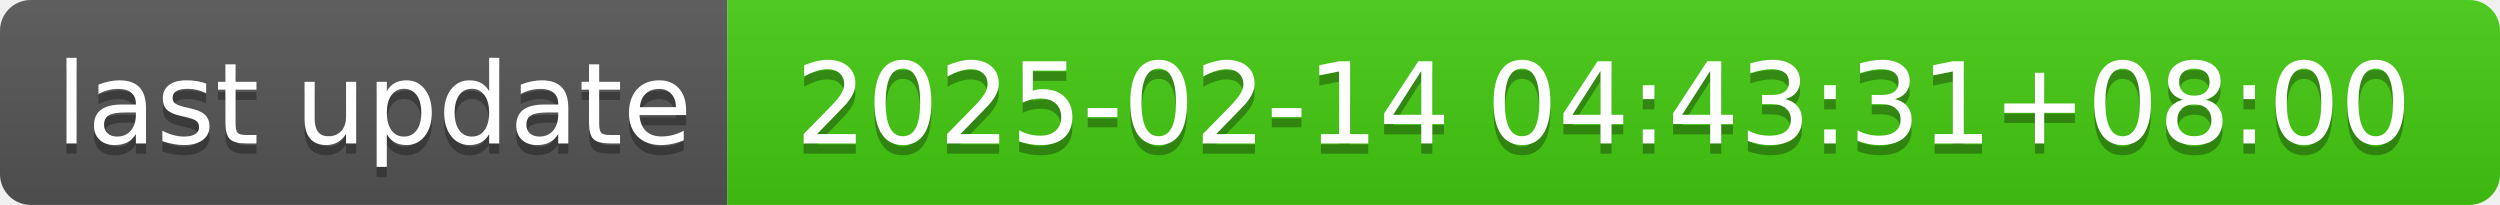
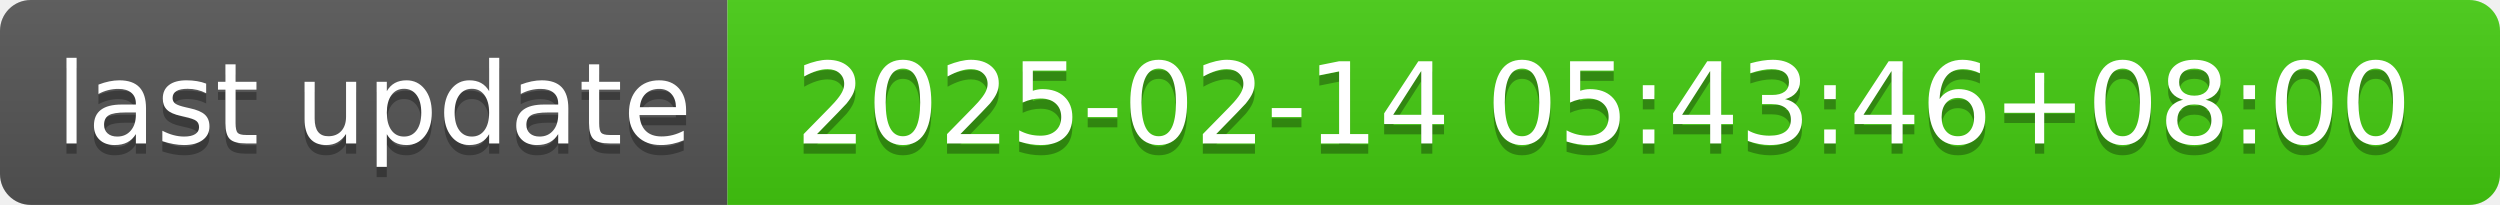
- <svg xmlns="http://www.w3.org/2000/svg" width="244" height="20" role="img" aria-label="last update: 2025-02-14 04:43:31+08:00">
+ <svg xmlns="http://www.w3.org/2000/svg" width="244" height="20" role="img" aria-label="last update: 2025-02-14 05:43:46+08:00">
  <linearGradient id="s" x2="0" y2="100%">
    <stop offset="0" stop-color="#bbb" stop-opacity=".1" />
    <stop offset="1" stop-opacity=".1" />
  </linearGradient>
  <clipPath id="r">
    <rect width="244" height="20" rx="3" fill="#fff" />
  </clipPath>
  <g clip-path="url(#r)">
    <rect width="71" height="20" fill="#555" />
    <rect x="71" width="173" height="20" fill="#4c1" />
    <rect width="244" height="20" fill="url(#s)" />
  </g>
  <g fill="#fff" text-anchor="middle" font-family="Verdana,Geneva,DejaVu Sans,sans-serif" text-rendering="geometricPrecision" font-size="110">
    <text aria-hidden="true" x="365" y="150" fill="#010101" fill-opacity=".3" transform="scale(.1)" textLength="610">last update</text>
    <text x="365" y="140" transform="scale(.1)" fill="#fff" textLength="610">last update</text>
-     <text aria-hidden="true" x="1565" y="150" fill="#010101" fill-opacity=".3" transform="scale(.1)" textLength="1630">2025-02-14 04:43:31+08:00</text>
-     <text x="1565" y="140" transform="scale(.1)" fill="#fff" textLength="1630">2025-02-14 04:43:31+08:00</text>
+     <text aria-hidden="true" x="1565" y="150" fill="#010101" fill-opacity=".3" transform="scale(.1)" textLength="1630">2025-02-14 05:43:46+08:00</text>
+     <text x="1565" y="140" transform="scale(.1)" fill="#fff" textLength="1630">2025-02-14 05:43:46+08:00</text>
  </g>
</svg>
